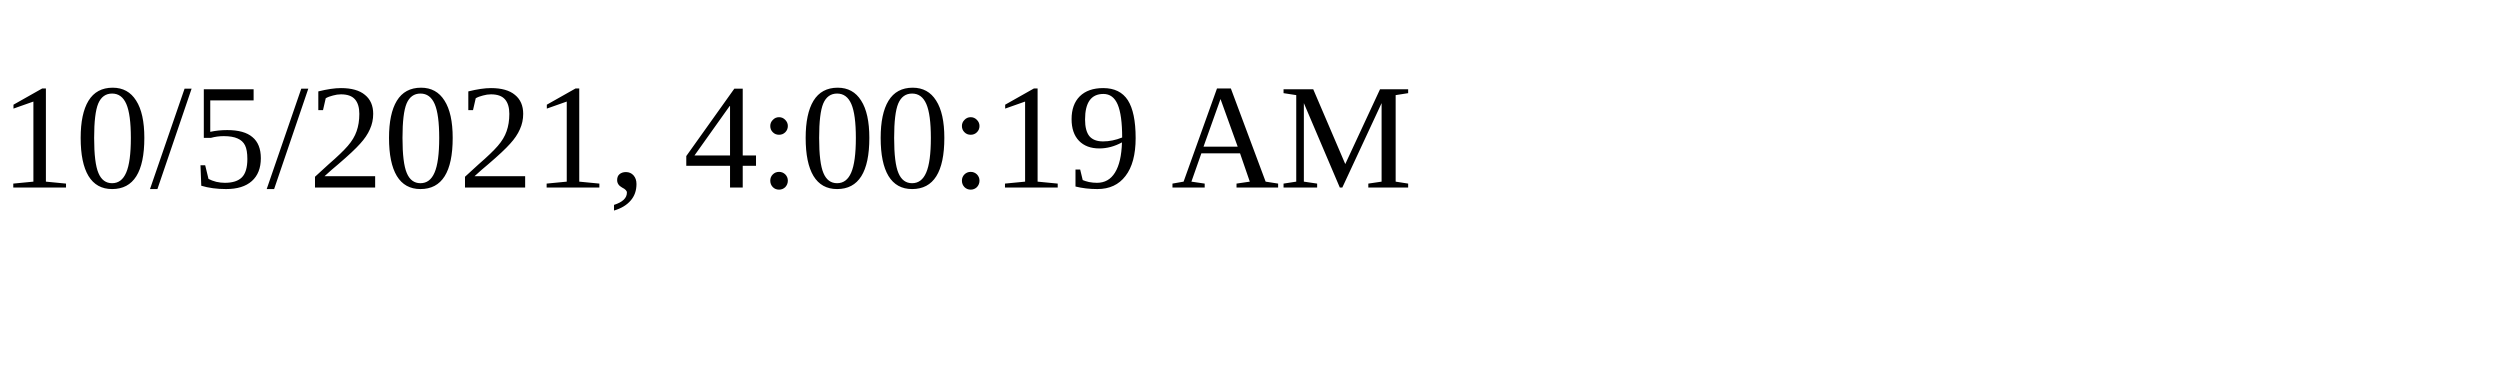
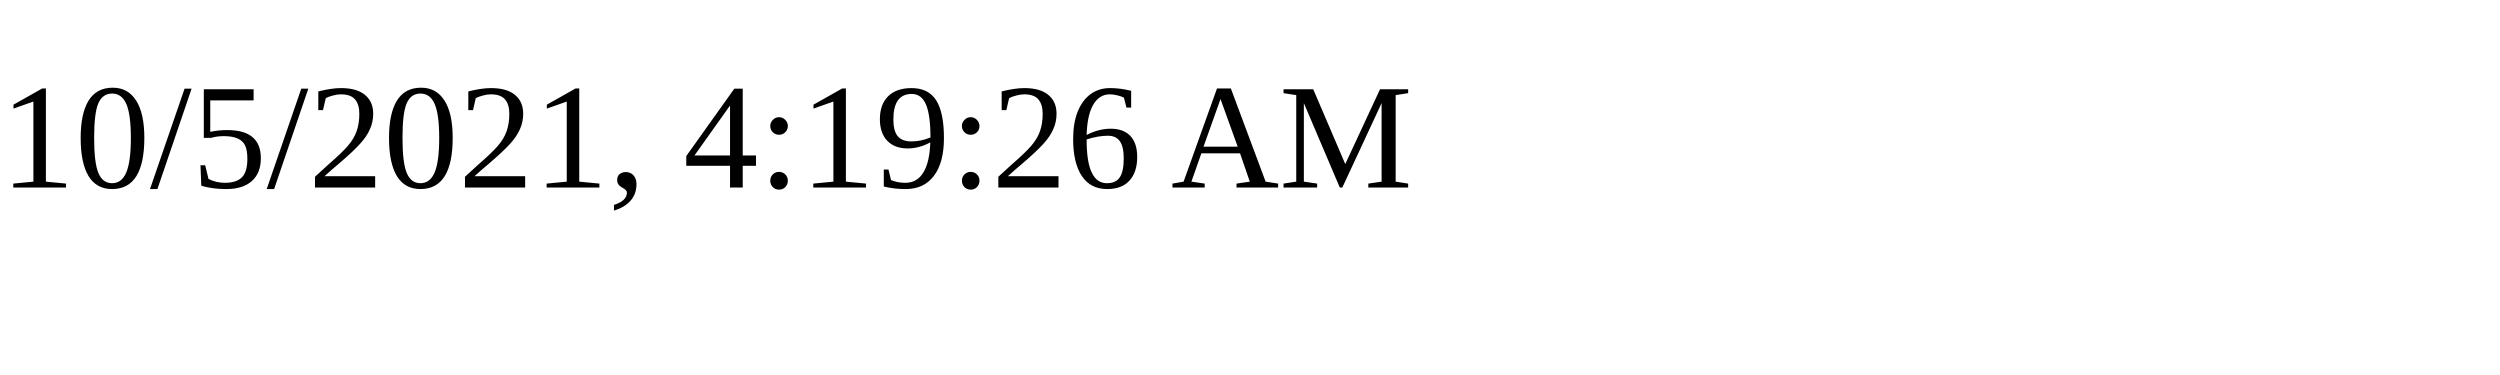
<svg xmlns="http://www.w3.org/2000/svg" height="30" width="200">
-   <text x="0" y="15">10/5/2021, 4:00:19 AM</text>
+   <text x="0" y="15">10/5/2021, 4:19:26 AM</text>
</svg>
